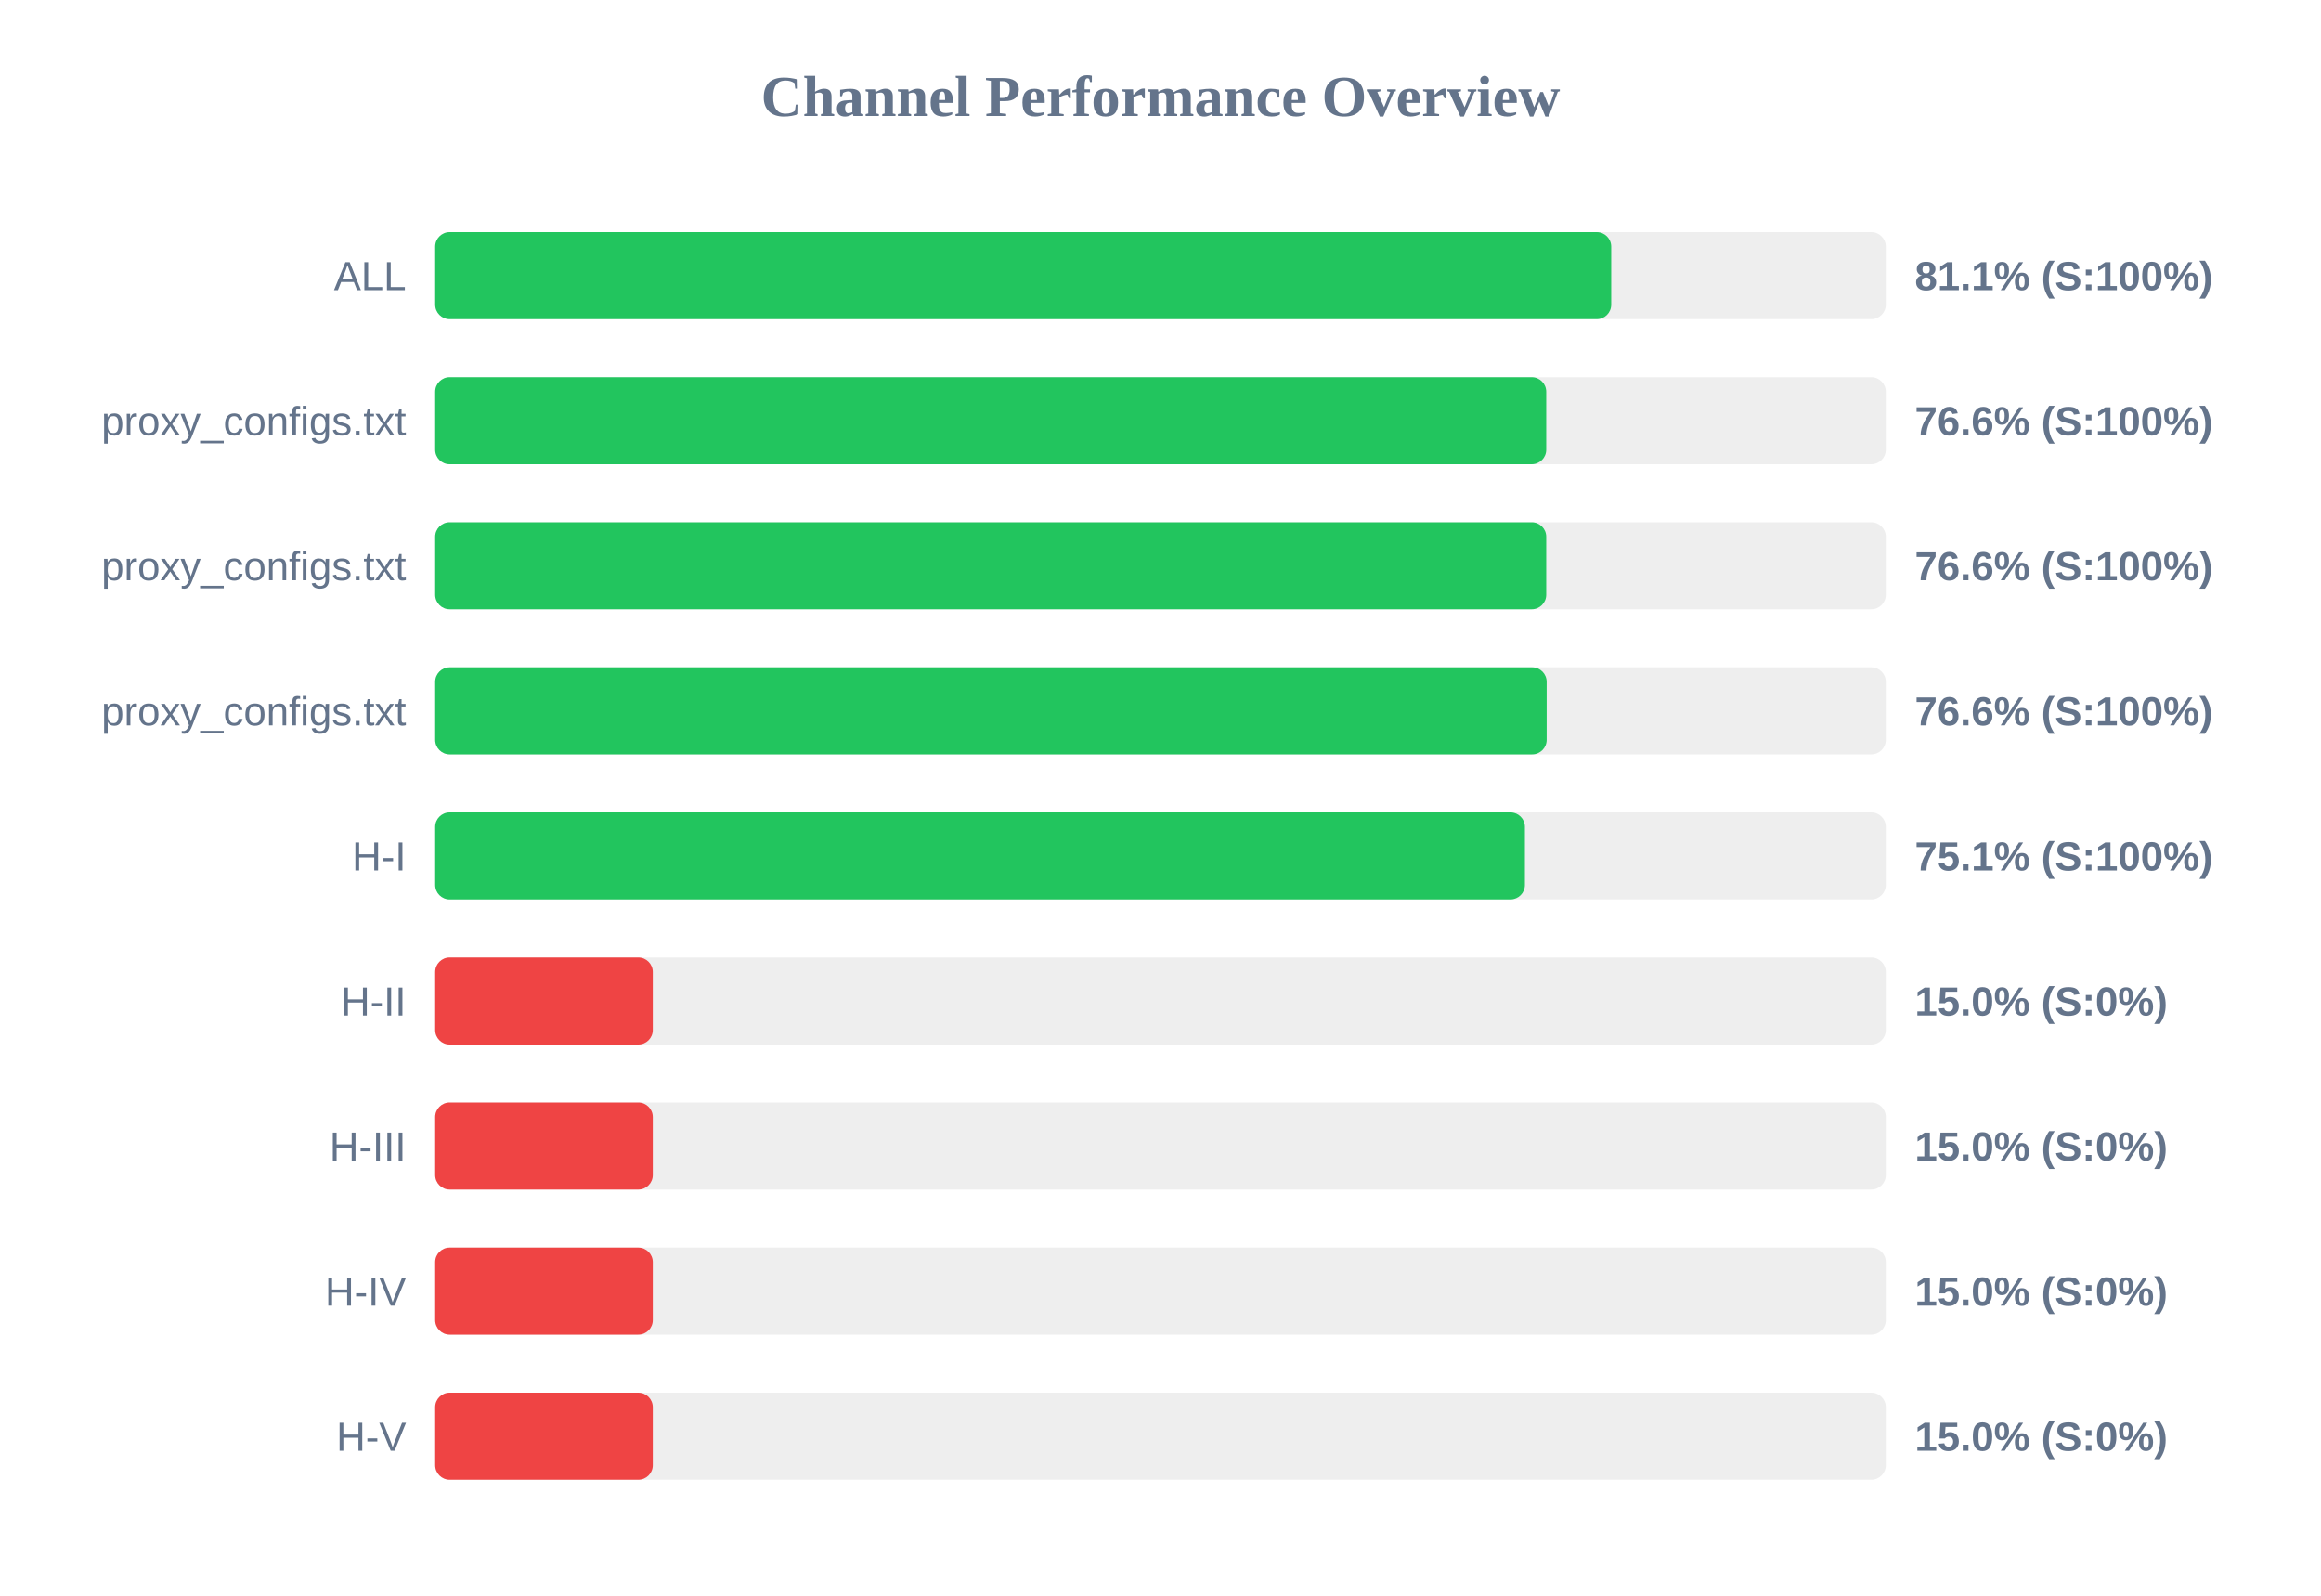
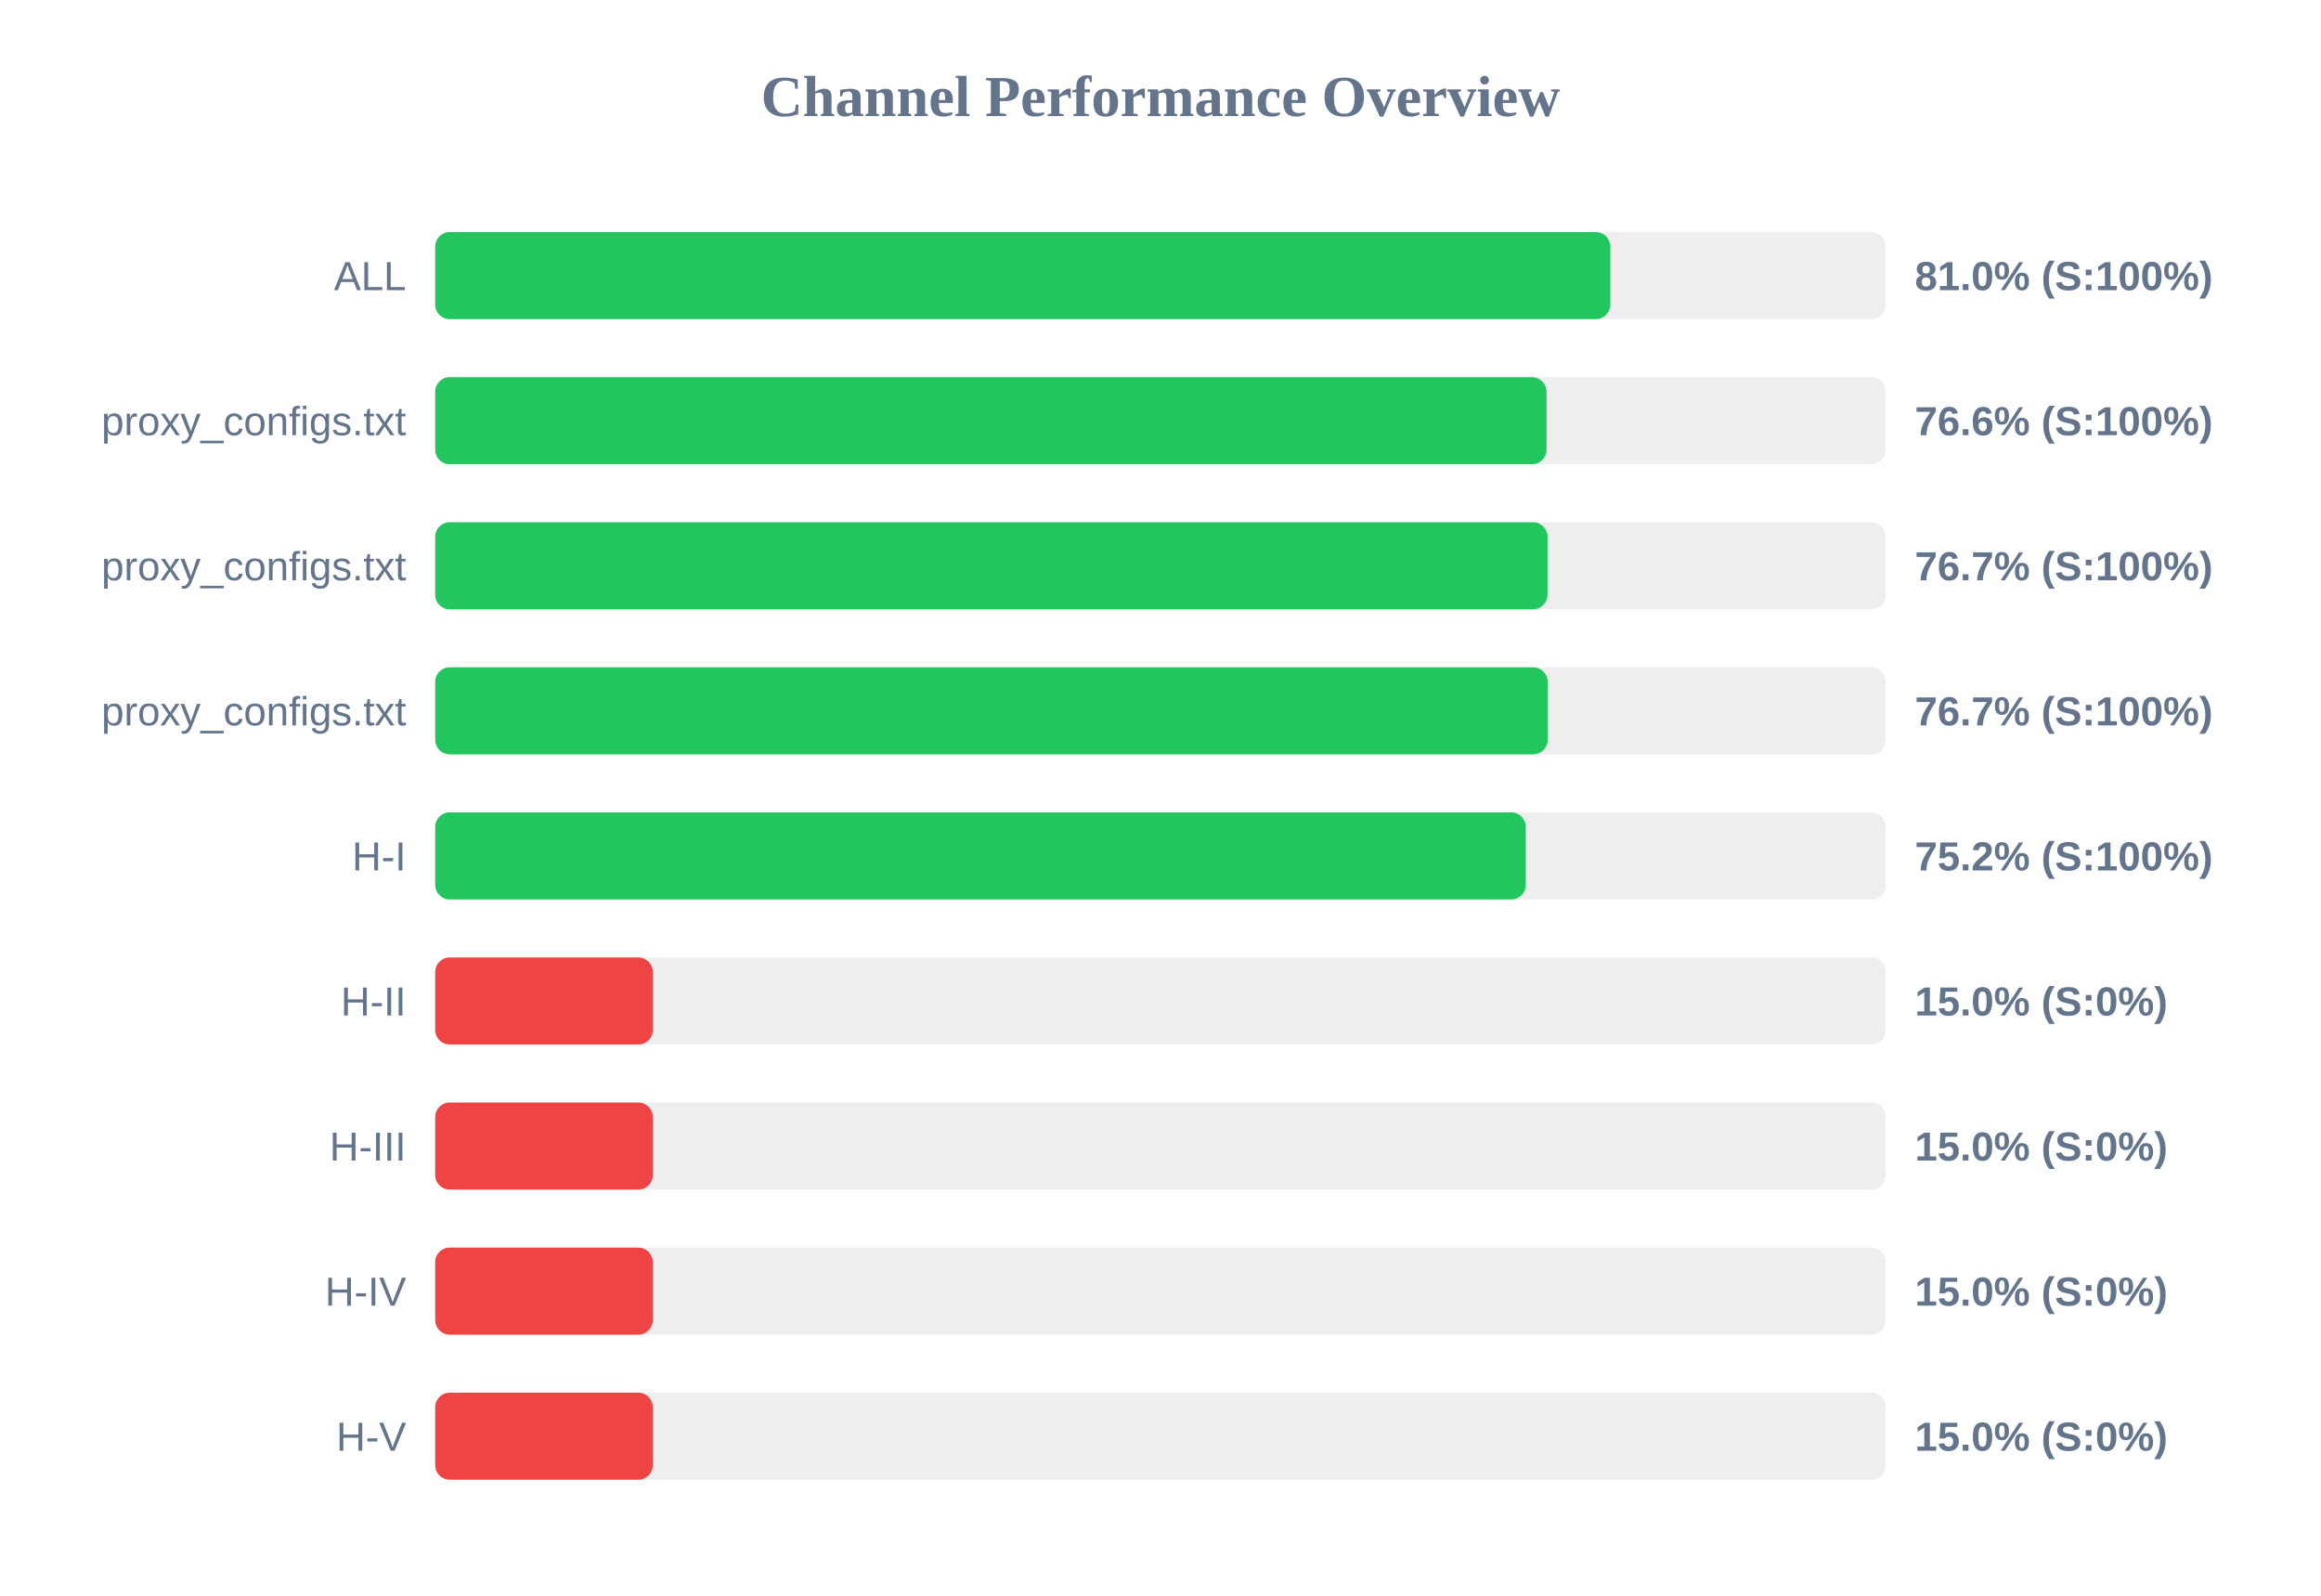
<svg xmlns="http://www.w3.org/2000/svg" width="800" height="550" version="1.1">
  <style>
        .row { font: 14px Arial; fill: #64748b; }
        .score { font: bold 14px Arial; fill: #64748b; }
    </style>
  <text x="400" y="40" text-anchor="middle" font-size="20px" font-weight="bold" fill="#64748b">Channel Performance Overview</text>
  <rect x="150" y="80" width="500" height="30" fill="#eee" rx="5" />
-   <rect x="150" y="80" width="405.35" height="30" fill="#22c55e" rx="5" />
+   <rect x="150" y="80" width="405.05" height="30" fill="#22c55e" rx="5" />
  <text x="140" y="100" text-anchor="end" class="row">ALL</text>
-   <text x="660" y="100" text-anchor="start" class="score">81.1% (S:100%)</text>
+   <text x="660" y="100" text-anchor="start" class="score">81.0% (S:100%)</text>
  <rect x="150" y="130" width="500" height="30" fill="#eee" rx="5" />
-   <rect x="150" y="130" width="382.95" height="30" fill="#22c55e" rx="5" />
+   <rect x="150" y="130" width="383.05" height="30" fill="#22c55e" rx="5" />
  <text x="140" y="150" text-anchor="end" class="row">proxy_configs.txt</text>
  <text x="660" y="150" text-anchor="start" class="score">76.6% (S:100%)</text>
  <rect x="150" y="180" width="500" height="30" fill="#eee" rx="5" />
-   <rect x="150" y="180" width="382.95" height="30" fill="#22c55e" rx="5" />
+   <rect x="150" y="180" width="383.4" height="30" fill="#22c55e" rx="5" />
  <text x="140" y="200" text-anchor="end" class="row">proxy_configs.txt</text>
-   <text x="660" y="200" text-anchor="start" class="score">76.6% (S:100%)</text>
+   <text x="660" y="200" text-anchor="start" class="score">76.7% (S:100%)</text>
  <rect x="150" y="230" width="500" height="30" fill="#eee" rx="5" />
-   <rect x="150" y="230" width="383.1" height="30" fill="#22c55e" rx="5" />
+   <rect x="150" y="230" width="383.45" height="30" fill="#22c55e" rx="5" />
  <text x="140" y="250" text-anchor="end" class="row">proxy_configs.txt</text>
-   <text x="660" y="250" text-anchor="start" class="score">76.6% (S:100%)</text>
+   <text x="660" y="250" text-anchor="start" class="score">76.7% (S:100%)</text>
  <rect x="150" y="280" width="500" height="30" fill="#eee" rx="5" />
-   <rect x="150" y="280" width="375.6" height="30" fill="#22c55e" rx="5" />
+   <rect x="150" y="280" width="375.9" height="30" fill="#22c55e" rx="5" />
  <text x="140" y="300" text-anchor="end" class="row">H-I</text>
-   <text x="660" y="300" text-anchor="start" class="score">75.1% (S:100%)</text>
+   <text x="660" y="300" text-anchor="start" class="score">75.2% (S:100%)</text>
  <rect x="150" y="330" width="500" height="30" fill="#eee" rx="5" />
  <rect x="150" y="330" width="75.0" height="30" fill="#ef4444" rx="5" />
  <text x="140" y="350" text-anchor="end" class="row">H-II</text>
  <text x="660" y="350" text-anchor="start" class="score">15.0% (S:0%)</text>
  <rect x="150" y="380" width="500" height="30" fill="#eee" rx="5" />
  <rect x="150" y="380" width="75.0" height="30" fill="#ef4444" rx="5" />
  <text x="140" y="400" text-anchor="end" class="row">H-III</text>
  <text x="660" y="400" text-anchor="start" class="score">15.0% (S:0%)</text>
  <rect x="150" y="430" width="500" height="30" fill="#eee" rx="5" />
  <rect x="150" y="430" width="75.0" height="30" fill="#ef4444" rx="5" />
  <text x="140" y="450" text-anchor="end" class="row">H-IV</text>
  <text x="660" y="450" text-anchor="start" class="score">15.0% (S:0%)</text>
  <rect x="150" y="480" width="500" height="30" fill="#eee" rx="5" />
  <rect x="150" y="480" width="75.0" height="30" fill="#ef4444" rx="5" />
  <text x="140" y="500" text-anchor="end" class="row">H-V</text>
  <text x="660" y="500" text-anchor="start" class="score">15.0% (S:0%)</text>
</svg>
